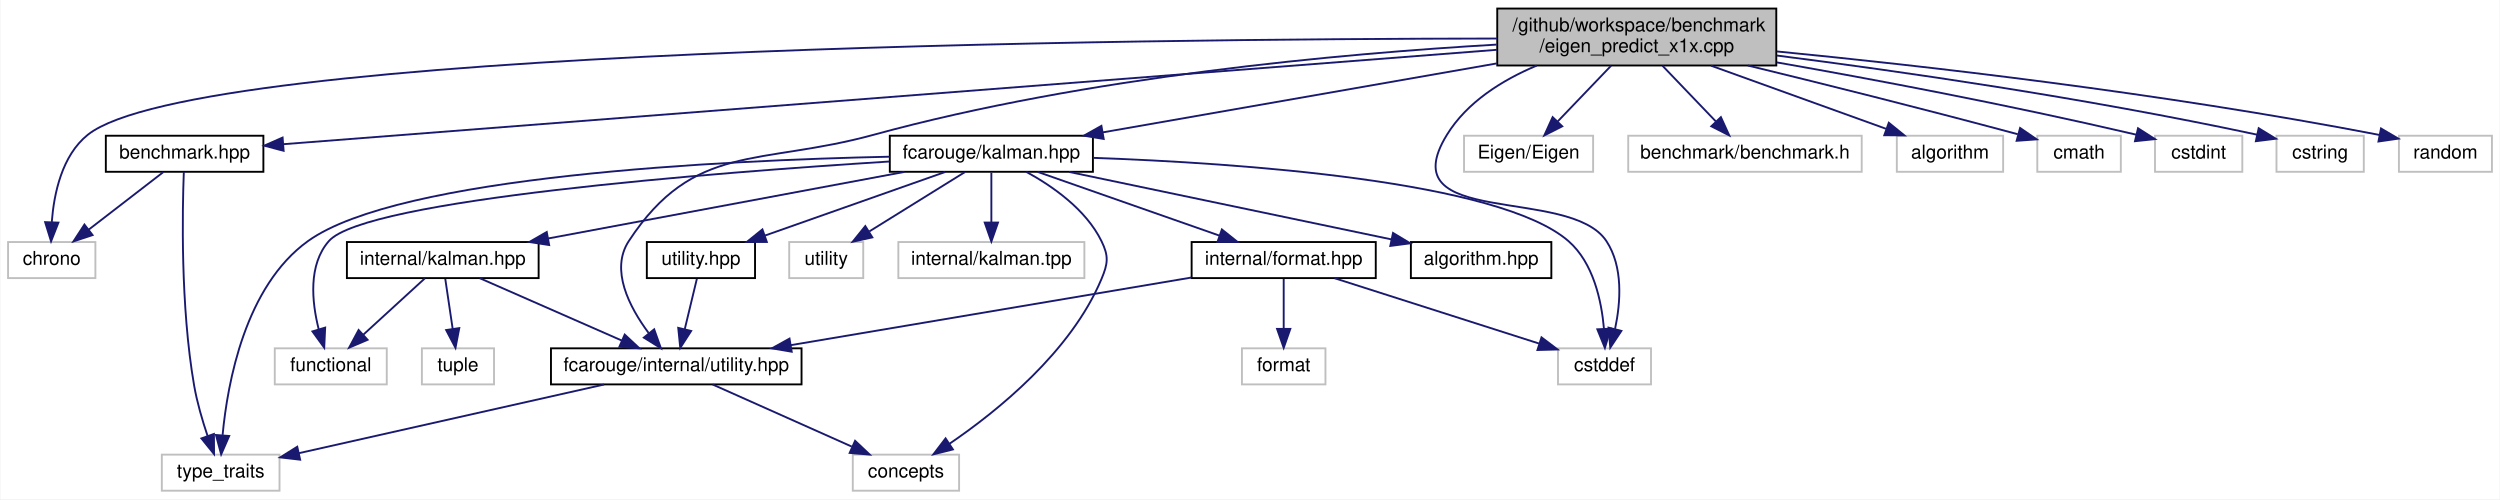
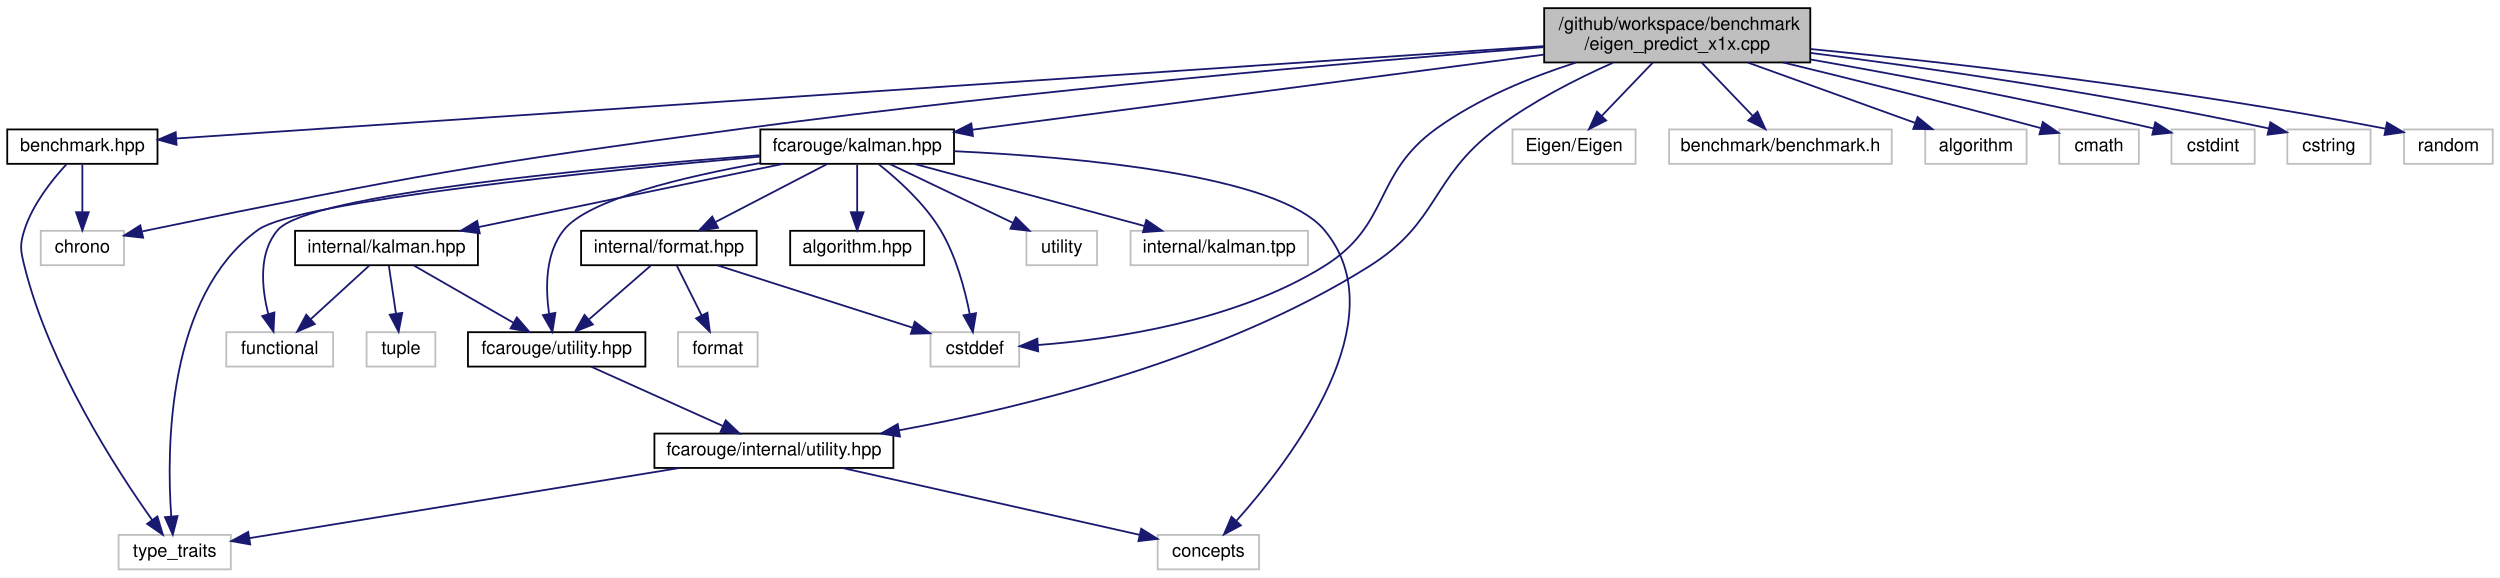
- <svg xmlns="http://www.w3.org/2000/svg" xmlns:xlink="http://www.w3.org/1999/xlink" width="1317pt" height="263pt" viewBox="0.00 0.00 1316.50 263.00">
-   <g id="graph0" class="graph" transform="scale(1 1) rotate(0) translate(4 259)">
-     <polygon fill="white" stroke="transparent" points="-4,4 -4,-259 1312.5,-259 1312.5,4 -4,4" />
+ <svg xmlns="http://www.w3.org/2000/svg" xmlns:xlink="http://www.w3.org/1999/xlink" width="1381pt" height="319pt" viewBox="0.00 0.00 1381.00 319.00">
+   <g id="graph0" class="graph" transform="scale(1 1) rotate(0) translate(4 315)">
+     <polygon fill="white" stroke="transparent" points="-4,4 -4,-315 1377,-315 1377,4 -4,4" />
    <g id="node1" class="node">
      <g id="a_node1">
        <a xlink:title=" ">
-           <polygon fill="#bfbfbf" stroke="black" points="784.5,-224.5 784.5,-254.5 931.5,-254.5 931.5,-224.5 784.5,-224.5" />
-           <text text-anchor="start" x="792.5" y="-242.5" font-family="Helvetica,sans-Serif" font-size="10.00">/github/workspace/benchmark</text>
-           <text text-anchor="middle" x="858" y="-231.5" font-family="Helvetica,sans-Serif" font-size="10.00">/eigen_predict_x1x.cpp</text>
+           <polygon fill="#bfbfbf" stroke="black" points="849,-280.5 849,-310.5 996,-310.5 996,-280.5 849,-280.5" />
+           <text text-anchor="start" x="857" y="-298.5" font-family="Helvetica,sans-Serif" font-size="10.00">/github/workspace/benchmark</text>
+           <text text-anchor="middle" x="922.5" y="-287.5" font-family="Helvetica,sans-Serif" font-size="10.00">/eigen_predict_x1x.cpp</text>
        </a>
      </g>
    </g>
    <g id="node2" class="node">
      <g id="a_node2">
        <a xlink:href="benchmark_8hpp.xhtml" target="_top" xlink:title="Benchmarking support.">
-           <polygon fill="white" stroke="black" points="51.5,-168.5 51.5,-187.5 134.5,-187.5 134.5,-168.5 51.5,-168.5" />
-           <text text-anchor="middle" x="93" y="-175.5" font-family="Helvetica,sans-Serif" font-size="10.00">benchmark.hpp</text>
+           <polygon fill="white" stroke="black" points="0,-224.5 0,-243.5 83,-243.5 83,-224.5 0,-224.5" />
+           <text text-anchor="middle" x="41.5" y="-231.5" font-family="Helvetica,sans-Serif" font-size="10.00">benchmark.hpp</text>
        </a>
      </g>
    </g>
    <g id="edge1" class="edge">
-       <path fill="none" stroke="midnightblue" d="M784.3,-232.77C630.44,-220.8 278.33,-193.41 145.25,-183.06" />
-       <polygon fill="midnightblue" stroke="midnightblue" points="145.16,-179.55 134.92,-182.26 144.62,-186.53 145.16,-179.55" />
+       <path fill="none" stroke="midnightblue" d="M848.9,-289.53C675.24,-277.8 243.33,-248.63 93.6,-238.52" />
+       <polygon fill="midnightblue" stroke="midnightblue" points="93.53,-235.01 83.31,-237.82 93.05,-241.99 93.53,-235.01" />
    </g>
    <g id="node3" class="node">
      <g id="a_node3">
        <a xlink:title=" ">
-           <polygon fill="white" stroke="#bfbfbf" points="0,-112.5 0,-131.5 46,-131.5 46,-112.5 0,-112.5" />
-           <text text-anchor="middle" x="23" y="-119.5" font-family="Helvetica,sans-Serif" font-size="10.00">chrono</text>
+           <polygon fill="white" stroke="#bfbfbf" points="18.5,-168.5 18.5,-187.5 64.5,-187.5 64.5,-168.5 18.5,-168.5" />
+           <text text-anchor="middle" x="41.5" y="-175.5" font-family="Helvetica,sans-Serif" font-size="10.00">chrono</text>
        </a>
      </g>
    </g>
    <g id="edge28" class="edge">
-       <path fill="none" stroke="midnightblue" d="M784.35,-238.7C594.48,-238.54 99.21,-233.71 42,-188 28.39,-177.12 24.17,-157.05 23.03,-142.08" />
-       <polygon fill="midnightblue" stroke="midnightblue" points="26.52,-141.73 22.65,-131.86 19.52,-141.98 26.52,-141.73" />
+       <path fill="none" stroke="midnightblue" d="M848.82,-288.96C748.52,-281.03 563.51,-265.06 406.5,-244 259.93,-224.34 223.32,-217.94 78.5,-188 77.23,-187.74 75.93,-187.46 74.62,-187.17" />
+       <polygon fill="midnightblue" stroke="midnightblue" points="75.07,-183.69 64.54,-184.87 73.5,-190.51 75.07,-183.69" />
    </g>
    <g id="node5" class="node">
      <g id="a_node5">
        <a xlink:href="internal_2utility_8hpp.xhtml" target="_top" xlink:title=" ">
-           <polygon fill="white" stroke="black" points="286,-56.5 286,-75.5 418,-75.5 418,-56.5 286,-56.5" />
-           <text text-anchor="middle" x="352" y="-63.5" font-family="Helvetica,sans-Serif" font-size="10.00">fcarouge/internal/utility.hpp</text>
+           <polygon fill="white" stroke="black" points="357.5,-56.5 357.5,-75.5 489.5,-75.5 489.5,-56.5 357.5,-56.5" />
+           <text text-anchor="middle" x="423.5" y="-63.5" font-family="Helvetica,sans-Serif" font-size="10.00">fcarouge/internal/utility.hpp</text>
        </a>
      </g>
    </g>
    <g id="edge4" class="edge">
-       <path fill="none" stroke="midnightblue" d="M784.16,-235.51C702.58,-230.77 567.94,-218.65 456,-188 395.72,-171.49 361.29,-184.26 327,-132 317.1,-116.91 327.25,-97.31 337.43,-83.6" />
-       <polygon fill="midnightblue" stroke="midnightblue" points="340.37,-85.53 343.92,-75.54 334.92,-81.14 340.37,-85.53" />
+       <path fill="none" stroke="midnightblue" d="M886.93,-280.3C866.97,-271.44 842.21,-258.89 822.5,-244 785.86,-216.32 791.35,-192.48 752.5,-168 671.31,-116.85 562.51,-90.13 492.69,-77.32" />
+       <polygon fill="midnightblue" stroke="midnightblue" points="493.14,-73.84 482.68,-75.52 491.9,-80.73 493.14,-73.84" />
    </g>
    <g id="node7" class="node">
      <g id="a_node7">
        <a xlink:href="kalman_8hpp.xhtml" target="_top" xlink:title="The Kalman filter class and library top-level header.">
-           <polygon fill="white" stroke="black" points="464.5,-168.5 464.5,-187.5 571.5,-187.5 571.5,-168.5 464.5,-168.5" />
-           <text text-anchor="middle" x="518" y="-175.5" font-family="Helvetica,sans-Serif" font-size="10.00">fcarouge/kalman.hpp</text>
+           <polygon fill="white" stroke="black" points="416,-224.5 416,-243.5 523,-243.5 523,-224.5 416,-224.5" />
+           <text text-anchor="middle" x="469.5" y="-231.5" font-family="Helvetica,sans-Serif" font-size="10.00">fcarouge/kalman.hpp</text>
        </a>
      </g>
    </g>
    <g id="edge7" class="edge">
-       <path fill="none" stroke="midnightblue" d="M784.23,-225.59C722.04,-214.71 634.25,-199.34 576.74,-189.28" />
-       <polygon fill="midnightblue" stroke="midnightblue" points="577.18,-185.8 566.72,-187.53 575.97,-192.7 577.18,-185.8" />
-     </g>
-     <g id="node10" class="node">
-       <g id="a_node10">
-         <a xlink:title=" ">
-           <polygon fill="white" stroke="#bfbfbf" points="816.5,-56.5 816.5,-75.5 865.5,-75.5 865.5,-56.5 816.5,-56.5" />
-           <text text-anchor="middle" x="841" y="-63.5" font-family="Helvetica,sans-Serif" font-size="10.00">cstddef</text>
+       <path fill="none" stroke="midnightblue" d="M848.96,-284.84C761.29,-273.33 616.22,-254.27 533.16,-243.36" />
+       <polygon fill="midnightblue" stroke="midnightblue" points="533.46,-239.87 523.09,-242.04 532.55,-246.81 533.46,-239.87" />
+     </g>
+     <g id="node11" class="node">
+       <g id="a_node11">
+         <a xlink:title=" ">
+           <polygon fill="white" stroke="#bfbfbf" points="510,-112.5 510,-131.5 559,-131.5 559,-112.5 510,-112.5" />
+           <text text-anchor="middle" x="534.5" y="-119.5" font-family="Helvetica,sans-Serif" font-size="10.00">cstddef</text>
        </a>
      </g>
    </g>
    <g id="edge30" class="edge">
-       <path fill="none" stroke="midnightblue" d="M805.31,-224.45C787.09,-216.79 768.6,-205.23 758,-188 727.48,-138.39 822.7,-161.27 842,-132 850.92,-118.47 849.52,-99.66 846.57,-85.76" />
-       <polygon fill="midnightblue" stroke="midnightblue" points="849.9,-84.68 844.04,-75.86 843.12,-86.41 849.9,-84.68" />
+       <path fill="none" stroke="midnightblue" d="M866.54,-280.43C841.46,-272.39 812.44,-260.54 789.5,-244 754.14,-218.51 764.48,-191.07 727.5,-168 678.22,-137.26 610.02,-127.49 569.27,-124.41" />
+       <polygon fill="midnightblue" stroke="midnightblue" points="569.49,-120.91 559.28,-123.74 569.03,-127.9 569.49,-120.91" />
    </g>
    <g id="node18" class="node">
      <g id="a_node18">
        <a xlink:title=" ">
-           <polygon fill="white" stroke="#bfbfbf" points="767,-168.5 767,-187.5 835,-187.5 835,-168.5 767,-168.5" />
-           <text text-anchor="middle" x="801" y="-175.5" font-family="Helvetica,sans-Serif" font-size="10.00">Eigen/Eigen</text>
+           <polygon fill="white" stroke="#bfbfbf" points="831.5,-224.5 831.5,-243.5 899.5,-243.5 899.5,-224.5 831.5,-224.5" />
+           <text text-anchor="middle" x="865.5" y="-231.5" font-family="Helvetica,sans-Serif" font-size="10.00">Eigen/Eigen</text>
        </a>
      </g>
    </g>
    <g id="edge25" class="edge">
-       <path fill="none" stroke="midnightblue" d="M844.49,-224.4C836.04,-215.58 825.12,-204.18 816.34,-195.02" />
-       <polygon fill="midnightblue" stroke="midnightblue" points="818.74,-192.46 809.29,-187.66 813.68,-197.3 818.74,-192.46" />
+       <path fill="none" stroke="midnightblue" d="M908.99,-280.4C900.54,-271.58 889.62,-260.18 880.84,-251.02" />
+       <polygon fill="midnightblue" stroke="midnightblue" points="883.24,-248.46 873.79,-243.66 878.18,-253.3 883.24,-248.46" />
    </g>
    <g id="node19" class="node">
      <g id="a_node19">
        <a xlink:title=" ">
-           <polygon fill="white" stroke="#bfbfbf" points="853.5,-168.5 853.5,-187.5 976.5,-187.5 976.5,-168.5 853.5,-168.5" />
-           <text text-anchor="middle" x="915" y="-175.5" font-family="Helvetica,sans-Serif" font-size="10.00">benchmark/benchmark.h</text>
+           <polygon fill="white" stroke="#bfbfbf" points="918,-224.5 918,-243.5 1041,-243.5 1041,-224.5 918,-224.5" />
+           <text text-anchor="middle" x="979.5" y="-231.5" font-family="Helvetica,sans-Serif" font-size="10.00">benchmark/benchmark.h</text>
        </a>
      </g>
    </g>
    <g id="edge26" class="edge">
-       <path fill="none" stroke="midnightblue" d="M871.51,-224.4C879.96,-215.58 890.88,-204.18 899.66,-195.02" />
-       <polygon fill="midnightblue" stroke="midnightblue" points="902.32,-197.3 906.71,-187.66 897.26,-192.46 902.32,-197.3" />
+       <path fill="none" stroke="midnightblue" d="M936.01,-280.4C944.46,-271.58 955.38,-260.18 964.16,-251.02" />
+       <polygon fill="midnightblue" stroke="midnightblue" points="966.82,-253.3 971.21,-243.66 961.76,-248.46 966.82,-253.3" />
    </g>
    <g id="node20" class="node">
      <g id="a_node20">
        <a xlink:title=" ">
-           <polygon fill="white" stroke="#bfbfbf" points="995,-168.5 995,-187.5 1051,-187.5 1051,-168.5 995,-168.5" />
-           <text text-anchor="middle" x="1023" y="-175.5" font-family="Helvetica,sans-Serif" font-size="10.00">algorithm</text>
+           <polygon fill="white" stroke="#bfbfbf" points="1059.5,-224.5 1059.5,-243.5 1115.5,-243.5 1115.5,-224.5 1059.5,-224.5" />
+           <text text-anchor="middle" x="1087.5" y="-231.5" font-family="Helvetica,sans-Serif" font-size="10.00">algorithm</text>
        </a>
      </g>
    </g>
    <g id="edge27" class="edge">
-       <path fill="none" stroke="midnightblue" d="M897.1,-224.4C925.16,-214.28 962.57,-200.79 989.31,-191.15" />
-       <polygon fill="midnightblue" stroke="midnightblue" points="990.77,-194.34 998.99,-187.66 988.4,-187.76 990.77,-194.34" />
+       <path fill="none" stroke="midnightblue" d="M961.6,-280.4C989.66,-270.28 1027.07,-256.79 1053.81,-247.15" />
+       <polygon fill="midnightblue" stroke="midnightblue" points="1055.27,-250.34 1063.49,-243.66 1052.9,-243.76 1055.27,-250.34" />
    </g>
    <g id="node21" class="node">
      <g id="a_node21">
        <a xlink:title=" ">
-           <polygon fill="white" stroke="#bfbfbf" points="1069,-168.5 1069,-187.5 1113,-187.5 1113,-168.5 1069,-168.5" />
-           <text text-anchor="middle" x="1091" y="-175.5" font-family="Helvetica,sans-Serif" font-size="10.00">cmath</text>
+           <polygon fill="white" stroke="#bfbfbf" points="1133.5,-224.5 1133.5,-243.5 1177.5,-243.5 1177.5,-224.5 1133.5,-224.5" />
+           <text text-anchor="middle" x="1155.5" y="-231.5" font-family="Helvetica,sans-Serif" font-size="10.00">cmath</text>
        </a>
      </g>
    </g>
    <g id="edge29" class="edge">
-       <path fill="none" stroke="midnightblue" d="M916.49,-224.49C954.54,-215.24 1005.45,-202.59 1058.71,-188.28" />
-       <polygon fill="midnightblue" stroke="midnightblue" points="1059.94,-191.58 1068.68,-185.59 1058.11,-184.82 1059.94,-191.58" />
+       <path fill="none" stroke="midnightblue" d="M980.99,-280.49C1019.04,-271.24 1069.95,-258.59 1123.21,-244.28" />
+       <polygon fill="midnightblue" stroke="midnightblue" points="1124.44,-247.58 1133.18,-241.59 1122.61,-240.82 1124.44,-247.58" />
    </g>
    <g id="node22" class="node">
      <g id="a_node22">
        <a xlink:title=" ">
-           <polygon fill="white" stroke="#bfbfbf" points="1131,-168.5 1131,-187.5 1177,-187.5 1177,-168.5 1131,-168.5" />
-           <text text-anchor="middle" x="1154" y="-175.5" font-family="Helvetica,sans-Serif" font-size="10.00">cstdint</text>
+           <polygon fill="white" stroke="#bfbfbf" points="1195.5,-224.5 1195.5,-243.5 1241.5,-243.5 1241.5,-224.5 1195.5,-224.5" />
+           <text text-anchor="middle" x="1218.5" y="-231.5" font-family="Helvetica,sans-Serif" font-size="10.00">cstdint</text>
        </a>
      </g>
    </g>
    <g id="edge31" class="edge">
-       <path fill="none" stroke="midnightblue" d="M931.76,-226.13C982.51,-217.21 1051.64,-204.27 1121.18,-188.04" />
-       <polygon fill="midnightblue" stroke="midnightblue" points="1122.06,-191.43 1130.99,-185.72 1120.45,-184.61 1122.06,-191.43" />
+       <path fill="none" stroke="midnightblue" d="M996.26,-282.13C1047.01,-273.21 1116.14,-260.27 1185.68,-244.04" />
+       <polygon fill="midnightblue" stroke="midnightblue" points="1186.56,-247.43 1195.49,-241.72 1184.95,-240.61 1186.56,-247.43" />
    </g>
    <g id="node23" class="node">
      <g id="a_node23">
        <a xlink:title=" ">
-           <polygon fill="white" stroke="#bfbfbf" points="1195,-168.5 1195,-187.5 1241,-187.5 1241,-168.5 1195,-168.5" />
-           <text text-anchor="middle" x="1218" y="-175.5" font-family="Helvetica,sans-Serif" font-size="10.00">cstring</text>
+           <polygon fill="white" stroke="#bfbfbf" points="1259.5,-224.5 1259.5,-243.5 1305.5,-243.5 1305.5,-224.5 1259.5,-224.5" />
+           <text text-anchor="middle" x="1282.5" y="-231.5" font-family="Helvetica,sans-Serif" font-size="10.00">cstring</text>
        </a>
      </g>
    </g>
    <g id="edge32" class="edge">
-       <path fill="none" stroke="midnightblue" d="M931.75,-229.75C996.25,-221.5 1092.57,-207.75 1184.88,-188.03" />
-       <polygon fill="midnightblue" stroke="midnightblue" points="1185.63,-191.45 1194.66,-185.92 1184.15,-184.61 1185.63,-191.45" />
+       <path fill="none" stroke="midnightblue" d="M996.25,-285.75C1060.75,-277.5 1157.07,-263.75 1249.38,-244.03" />
+       <polygon fill="midnightblue" stroke="midnightblue" points="1250.13,-247.45 1259.16,-241.92 1248.65,-240.61 1250.13,-247.45" />
    </g>
    <g id="node24" class="node">
      <g id="a_node24">
        <a xlink:title=" ">
-           <polygon fill="white" stroke="#bfbfbf" points="1259.5,-168.5 1259.5,-187.5 1308.5,-187.5 1308.5,-168.5 1259.5,-168.5" />
-           <text text-anchor="middle" x="1284" y="-175.5" font-family="Helvetica,sans-Serif" font-size="10.00">random</text>
+           <polygon fill="white" stroke="#bfbfbf" points="1324,-224.5 1324,-243.5 1373,-243.5 1373,-224.5 1324,-224.5" />
+           <text text-anchor="middle" x="1348.5" y="-231.5" font-family="Helvetica,sans-Serif" font-size="10.00">random</text>
        </a>
      </g>
    </g>
    <g id="edge33" class="edge">
-       <path fill="none" stroke="midnightblue" d="M931.79,-231.9C1008.69,-224.36 1132.8,-210.36 1249.06,-187.95" />
-       <polygon fill="midnightblue" stroke="midnightblue" points="1250.06,-191.32 1259.2,-185.96 1248.72,-184.45 1250.06,-191.32" />
+       <path fill="none" stroke="midnightblue" d="M996.29,-287.9C1073.19,-280.36 1197.3,-266.36 1313.56,-243.95" />
+       <polygon fill="midnightblue" stroke="midnightblue" points="1314.56,-247.32 1323.7,-241.96 1313.22,-240.45 1314.56,-247.32" />
    </g>
    <g id="edge2" class="edge">
-       <path fill="none" stroke="midnightblue" d="M81.75,-168.32C71.2,-160.18 55.2,-147.84 42.56,-138.09" />
-       <polygon fill="midnightblue" stroke="midnightblue" points="44.51,-135.17 34.45,-131.83 40.23,-140.71 44.51,-135.17" />
+       <path fill="none" stroke="midnightblue" d="M41.5,-224.08C41.5,-217.01 41.5,-206.86 41.5,-197.99" />
+       <polygon fill="midnightblue" stroke="midnightblue" points="45,-197.75 41.5,-187.75 38,-197.75 45,-197.75" />
    </g>
    <g id="node4" class="node">
      <g id="a_node4">
        <a xlink:title=" ">
-           <polygon fill="white" stroke="#bfbfbf" points="81,-0.5 81,-19.5 143,-19.5 143,-0.5 81,-0.5" />
-           <text text-anchor="middle" x="112" y="-7.5" font-family="Helvetica,sans-Serif" font-size="10.00">type_traits</text>
+           <polygon fill="white" stroke="#bfbfbf" points="61.5,-0.5 61.5,-19.5 123.5,-19.5 123.5,-0.5 61.5,-0.5" />
+           <text text-anchor="middle" x="92.5" y="-7.5" font-family="Helvetica,sans-Serif" font-size="10.00">type_traits</text>
        </a>
      </g>
    </g>
    <g id="edge3" class="edge">
-       <path fill="none" stroke="midnightblue" d="M92.59,-168.41C91.82,-148.49 90.79,-97.64 98,-56 99.55,-47.03 102.4,-37.36 105.12,-29.29" />
-       <polygon fill="midnightblue" stroke="midnightblue" points="108.45,-30.39 108.51,-19.8 101.85,-28.04 108.45,-30.39" />
+       <path fill="none" stroke="midnightblue" d="M32.75,-224.29C24.94,-215.84 14.05,-202.25 9.5,-188 6.8,-179.53 7.36,-176.63 9.5,-168 23.24,-112.62 60.49,-55.25 80.08,-27.72" />
+       <polygon fill="midnightblue" stroke="midnightblue" points="82.95,-29.72 85.99,-19.57 77.29,-25.62 82.95,-29.72" />
    </g>
    <g id="edge6" class="edge">
-       <path fill="none" stroke="midnightblue" d="M313.97,-56.44C270.1,-46.57 198.24,-30.4 153.11,-20.25" />
-       <polygon fill="midnightblue" stroke="midnightblue" points="153.87,-16.83 143.35,-18.05 152.34,-23.66 153.87,-16.83" />
+       <path fill="none" stroke="midnightblue" d="M371.05,-56.44C305.23,-45.7 193.69,-27.51 133.67,-17.72" />
+       <polygon fill="midnightblue" stroke="midnightblue" points="134.22,-14.26 123.79,-16.1 133.09,-21.17 134.22,-14.26" />
    </g>
    <g id="node6" class="node">
      <g id="a_node6">
        <a xlink:title=" ">
-           <polygon fill="white" stroke="#bfbfbf" points="445,-0.5 445,-19.5 501,-19.5 501,-0.5 445,-0.5" />
-           <text text-anchor="middle" x="473" y="-7.5" font-family="Helvetica,sans-Serif" font-size="10.00">concepts</text>
+           <polygon fill="white" stroke="#bfbfbf" points="635.5,-0.5 635.5,-19.5 691.5,-19.5 691.5,-0.5 635.5,-0.5" />
+           <text text-anchor="middle" x="663.5" y="-7.5" font-family="Helvetica,sans-Serif" font-size="10.00">concepts</text>
        </a>
      </g>
    </g>
    <g id="edge5" class="edge">
-       <path fill="none" stroke="midnightblue" d="M371.17,-56.44C390.91,-47.64 421.89,-33.81 444.49,-23.72" />
-       <polygon fill="midnightblue" stroke="midnightblue" points="446.21,-26.79 453.92,-19.52 443.36,-20.4 446.21,-26.79" />
+       <path fill="none" stroke="midnightblue" d="M461.53,-56.44C506.41,-46.35 580.59,-29.65 625.47,-19.56" />
+       <polygon fill="midnightblue" stroke="midnightblue" points="626.41,-22.93 635.4,-17.32 624.87,-16.1 626.41,-22.93" />
    </g>
    <g id="edge22" class="edge">
-       <path fill="none" stroke="midnightblue" d="M464.42,-176.45C376.33,-174.56 205.89,-166.41 158,-132 124.94,-108.25 115.63,-57.54 113.02,-29.9" />
-       <polygon fill="midnightblue" stroke="midnightblue" points="116.49,-29.33 112.26,-19.62 109.51,-29.85 116.49,-29.33" />
+       <path fill="none" stroke="midnightblue" d="M415.81,-228.49C327.83,-220.69 160.49,-203.98 138.5,-188 88.22,-151.47 87.94,-67.31 90.59,-29.73" />
+       <polygon fill="midnightblue" stroke="midnightblue" points="94.09,-29.92 91.45,-19.66 87.11,-29.32 94.09,-29.92" />
    </g>
    <g id="edge19" class="edge">
-       <path fill="none" stroke="midnightblue" d="M536.39,-168.47C550.1,-161 567.81,-148.71 576,-132 579.91,-124.02 579.44,-120.2 576,-112 559.85,-73.54 521.12,-42.38 496.02,-25.29" />
-       <polygon fill="midnightblue" stroke="midnightblue" points="497.74,-22.23 487.46,-19.65 493.88,-28.07 497.74,-22.23" />
+       <path fill="none" stroke="midnightblue" d="M523.24,-231.47C591.05,-228.27 701.94,-218.41 727.5,-188 768.79,-138.89 709.08,-60.98 679.03,-27.35" />
+       <polygon fill="midnightblue" stroke="midnightblue" points="681.44,-24.8 672.1,-19.79 676.28,-29.53 681.44,-24.8" />
    </g>
    <g id="node8" class="node">
      <g id="a_node8">
        <a xlink:href="algorithm_8hpp.xhtml" target="_top" xlink:title="The collection of Kalman algorithms.">
-           <polygon fill="white" stroke="black" points="739,-112.5 739,-131.5 813,-131.5 813,-112.5 739,-112.5" />
-           <text text-anchor="middle" x="776" y="-119.5" font-family="Helvetica,sans-Serif" font-size="10.00">algorithm.hpp</text>
+           <polygon fill="white" stroke="black" points="432.5,-168.5 432.5,-187.5 506.5,-187.5 506.5,-168.5 432.5,-168.5" />
+           <text text-anchor="middle" x="469.5" y="-175.5" font-family="Helvetica,sans-Serif" font-size="10.00">algorithm.hpp</text>
        </a>
      </g>
    </g>
    <g id="edge8" class="edge">
-       <path fill="none" stroke="midnightblue" d="M558.88,-168.44C605.04,-158.78 680.05,-143.08 728.7,-132.9" />
-       <polygon fill="midnightblue" stroke="midnightblue" points="729.59,-136.29 738.66,-130.82 728.16,-129.44 729.59,-136.29" />
+       <path fill="none" stroke="midnightblue" d="M469.5,-224.08C469.5,-217.01 469.5,-206.86 469.5,-197.99" />
+       <polygon fill="midnightblue" stroke="midnightblue" points="473,-197.75 469.5,-187.75 466,-197.75 473,-197.75" />
    </g>
    <g id="node9" class="node">
      <g id="a_node9">
        <a xlink:href="format_8hpp.xhtml" target="_top" xlink:title=" ">
-           <polygon fill="white" stroke="black" points="623.5,-112.5 623.5,-131.5 720.5,-131.5 720.5,-112.5 623.5,-112.5" />
-           <text text-anchor="middle" x="672" y="-119.5" font-family="Helvetica,sans-Serif" font-size="10.00">internal/format.hpp</text>
+           <polygon fill="white" stroke="black" points="317,-168.5 317,-187.5 414,-187.5 414,-168.5 317,-168.5" />
+           <text text-anchor="middle" x="365.5" y="-175.5" font-family="Helvetica,sans-Serif" font-size="10.00">internal/format.hpp</text>
        </a>
      </g>
    </g>
    <g id="edge9" class="edge">
-       <path fill="none" stroke="midnightblue" d="M542.4,-168.44C568.2,-159.4 609.08,-145.06 638.02,-134.92" />
-       <polygon fill="midnightblue" stroke="midnightblue" points="639.43,-138.13 647.71,-131.52 637.12,-131.52 639.43,-138.13" />
+       <path fill="none" stroke="midnightblue" d="M452.79,-224.32C436.19,-215.7 410.5,-202.36 391.28,-192.39" />
+       <polygon fill="midnightblue" stroke="midnightblue" points="392.66,-189.16 382.17,-187.65 389.43,-195.37 392.66,-189.16" />
+     </g>
+     <g id="node10" class="node">
+       <g id="a_node10">
+         <a xlink:href="utility_8hpp.xhtml" target="_top" xlink:title="The collection of utilities supporting the library.">
+           <polygon fill="white" stroke="black" points="254.5,-112.5 254.5,-131.5 352.5,-131.5 352.5,-112.5 254.5,-112.5" />
+           <text text-anchor="middle" x="303.5" y="-119.5" font-family="Helvetica,sans-Serif" font-size="10.00">fcarouge/utility.hpp</text>
+         </a>
+       </g>
+     </g>
+     <g id="edge18" class="edge">
+       <path fill="none" stroke="midnightblue" d="M415.85,-224.92C374.17,-217.46 321.23,-204.96 307.5,-188 297.17,-175.24 297.27,-156.05 299.29,-141.82" />
+       <polygon fill="midnightblue" stroke="midnightblue" points="302.79,-142.17 301.16,-131.7 295.91,-140.89 302.79,-142.17" />
    </g>
    <g id="edge20" class="edge">
-       <path fill="none" stroke="midnightblue" d="M571.61,-175.84C648.7,-173.08 785.59,-163.72 822,-132 835.14,-120.55 839.43,-100.57 840.72,-85.78" />
-       <polygon fill="midnightblue" stroke="midnightblue" points="844.22,-85.86 841.21,-75.7 837.23,-85.52 844.22,-85.86" />
+       <path fill="none" stroke="midnightblue" d="M481.37,-224.29C491.8,-216.04 506.65,-202.75 515.5,-188 524.1,-173.67 529.01,-155.2 531.67,-141.62" />
+       <polygon fill="midnightblue" stroke="midnightblue" points="535.16,-142 533.41,-131.55 528.26,-140.81 535.16,-142" />
+     </g>
+     <g id="node13" class="node">
+       <g id="a_node13">
+         <a xlink:href="internal_2kalman_8hpp.xhtml" target="_top" xlink:title=" ">
+           <polygon fill="white" stroke="black" points="159,-168.5 159,-187.5 260,-187.5 260,-168.5 159,-168.5" />
+           <text text-anchor="middle" x="209.5" y="-175.5" font-family="Helvetica,sans-Serif" font-size="10.00">internal/kalman.hpp</text>
+         </a>
+       </g>
+     </g>
+     <g id="edge14" class="edge">
+       <path fill="none" stroke="midnightblue" d="M428.3,-224.44C382.85,-215 309.66,-199.8 260.59,-189.61" />
+       <polygon fill="midnightblue" stroke="midnightblue" points="261.01,-186.12 250.51,-187.52 259.58,-192.98 261.01,-186.12" />
+     </g>
+     <g id="node14" class="node">
+       <g id="a_node14">
+         <a xlink:title=" ">
+           <polygon fill="white" stroke="#bfbfbf" points="121,-112.5 121,-131.5 180,-131.5 180,-112.5 121,-112.5" />
+           <text text-anchor="middle" x="150.5" y="-119.5" font-family="Helvetica,sans-Serif" font-size="10.00">functional</text>
+         </a>
+       </g>
+     </g>
+     <g id="edge21" class="edge">
+       <path fill="none" stroke="midnightblue" d="M415.69,-229.24C329.09,-222.64 166.68,-207.77 149.5,-188 138.64,-175.51 140.55,-156 144.16,-141.62" />
+       <polygon fill="midnightblue" stroke="midnightblue" points="147.58,-142.4 147.07,-131.81 140.87,-140.4 147.58,-142.4" />
+     </g>
+     <g id="node16" class="node">
+       <g id="a_node16">
+         <a xlink:title=" ">
+           <polygon fill="white" stroke="#bfbfbf" points="563,-168.5 563,-187.5 602,-187.5 602,-168.5 563,-168.5" />
+           <text text-anchor="middle" x="582.5" y="-175.5" font-family="Helvetica,sans-Serif" font-size="10.00">utility</text>
+         </a>
+       </g>
+     </g>
+     <g id="edge23" class="edge">
+       <path fill="none" stroke="midnightblue" d="M487.41,-224.44C505.75,-215.68 534.51,-201.94 555.59,-191.86" />
+       <polygon fill="midnightblue" stroke="midnightblue" points="557.17,-194.99 564.68,-187.52 554.15,-188.67 557.17,-194.99" />
+     </g>
+     <g id="node17" class="node">
+       <g id="a_node17">
+         <a xlink:title=" ">
+           <polygon fill="white" stroke="#bfbfbf" points="620.5,-168.5 620.5,-187.5 718.5,-187.5 718.5,-168.5 620.5,-168.5" />
+           <text text-anchor="middle" x="669.5" y="-175.5" font-family="Helvetica,sans-Serif" font-size="10.00">internal/kalman.tpp</text>
+         </a>
+       </g>
+     </g>
+     <g id="edge24" class="edge">
+       <path fill="none" stroke="midnightblue" d="M501.19,-224.44C535.57,-215.16 590.58,-200.31 628.29,-190.13" />
+       <polygon fill="midnightblue" stroke="midnightblue" points="629.22,-193.5 637.96,-187.52 627.39,-186.74 629.22,-193.5" />
+     </g>
+     <g id="edge10" class="edge">
+       <path fill="none" stroke="midnightblue" d="M355.54,-168.32C346.37,-160.34 332.56,-148.31 321.47,-138.65" />
+       <polygon fill="midnightblue" stroke="midnightblue" points="323.48,-135.76 313.64,-131.83 318.88,-141.04 323.48,-135.76" />
+     </g>
+     <g id="edge12" class="edge">
+       <path fill="none" stroke="midnightblue" d="M392.28,-168.44C421.42,-159.13 468.11,-144.21 499.98,-134.03" />
+       <polygon fill="midnightblue" stroke="midnightblue" points="501.31,-137.28 509.77,-130.9 499.18,-130.61 501.31,-137.28" />
    </g>
    <g id="node12" class="node">
      <g id="a_node12">
-         <a xlink:href="internal_2kalman_8hpp.xhtml" target="_top" xlink:title=" ">
-           <polygon fill="white" stroke="black" points="178.5,-112.5 178.5,-131.5 279.5,-131.5 279.5,-112.5 178.5,-112.5" />
-           <text text-anchor="middle" x="229" y="-119.5" font-family="Helvetica,sans-Serif" font-size="10.00">internal/kalman.hpp</text>
+         <a xlink:title=" ">
+           <polygon fill="white" stroke="#bfbfbf" points="370.5,-112.5 370.5,-131.5 414.5,-131.5 414.5,-112.5 370.5,-112.5" />
+           <text text-anchor="middle" x="392.5" y="-119.5" font-family="Helvetica,sans-Serif" font-size="10.00">format</text>
        </a>
      </g>
    </g>
    <g id="edge13" class="edge">
-       <path fill="none" stroke="midnightblue" d="M472.21,-168.44C421.26,-158.92 338.97,-143.55 284.43,-133.36" />
-       <polygon fill="midnightblue" stroke="midnightblue" points="285.05,-129.91 274.58,-131.52 283.77,-136.79 285.05,-129.91" />
-     </g>
-     <g id="node13" class="node">
-       <g id="a_node13">
-         <a xlink:title=" ">
-           <polygon fill="white" stroke="#bfbfbf" points="140.5,-56.5 140.5,-75.5 199.5,-75.5 199.5,-56.5 140.5,-56.5" />
-           <text text-anchor="middle" x="170" y="-63.5" font-family="Helvetica,sans-Serif" font-size="10.00">functional</text>
-         </a>
-       </g>
-     </g>
-     <g id="edge21" class="edge">
-       <path fill="none" stroke="midnightblue" d="M464.19,-173.91C371.12,-168.02 188.16,-153.79 169,-132 158.07,-119.57 159.99,-100.06 163.62,-85.65" />
-       <polygon fill="midnightblue" stroke="midnightblue" points="167.05,-86.42 166.55,-75.83 160.34,-84.41 167.05,-86.42" />
+       <path fill="none" stroke="midnightblue" d="M369.96,-168.08C373.65,-160.69 379.02,-149.95 383.59,-140.81" />
+       <polygon fill="midnightblue" stroke="midnightblue" points="386.78,-142.26 388.12,-131.75 380.52,-139.13 386.78,-142.26" />
+     </g>
+     <g id="edge11" class="edge">
+       <path fill="none" stroke="midnightblue" d="M322.51,-112.44C342.09,-103.64 372.81,-89.81 395.23,-79.72" />
+       <polygon fill="midnightblue" stroke="midnightblue" points="396.89,-82.81 404.57,-75.52 394.02,-76.43 396.89,-82.81" />
+     </g>
+     <g id="edge15" class="edge">
+       <path fill="none" stroke="midnightblue" d="M224.6,-168.32C239.4,-159.82 262.19,-146.73 279.48,-136.8" />
+       <polygon fill="midnightblue" stroke="midnightblue" points="281.51,-139.67 288.43,-131.65 278.02,-133.6 281.51,-139.67" />
+     </g>
+     <g id="edge16" class="edge">
+       <path fill="none" stroke="midnightblue" d="M200.02,-168.32C191.3,-160.34 178.16,-148.31 167.6,-138.65" />
+       <polygon fill="midnightblue" stroke="midnightblue" points="169.89,-136 160.15,-131.83 165.17,-141.17 169.89,-136" />
    </g>
    <g id="node15" class="node">
      <g id="a_node15">
-         <a xlink:href="utility_8hpp.xhtml" target="_top" xlink:title="The collection of utilities supporting the library.">
-           <polygon fill="white" stroke="black" points="336.5,-112.5 336.5,-131.5 393.5,-131.5 393.5,-112.5 336.5,-112.5" />
-           <text text-anchor="middle" x="365" y="-119.5" font-family="Helvetica,sans-Serif" font-size="10.00">utility.hpp</text>
+         <a xlink:title=" ">
+           <polygon fill="white" stroke="#bfbfbf" points="198.5,-112.5 198.5,-131.5 236.5,-131.5 236.5,-112.5 198.5,-112.5" />
+           <text text-anchor="middle" x="217.5" y="-119.5" font-family="Helvetica,sans-Serif" font-size="10.00">tuple</text>
        </a>
      </g>
    </g>
    <g id="edge17" class="edge">
-       <path fill="none" stroke="midnightblue" d="M493.76,-168.44C468.13,-159.4 427.51,-145.06 398.76,-134.92" />
-       <polygon fill="midnightblue" stroke="midnightblue" points="399.72,-131.54 389.13,-131.52 397.39,-138.15 399.72,-131.54" />
-     </g>
-     <g id="node16" class="node">
-       <g id="a_node16">
-         <a xlink:title=" ">
-           <polygon fill="white" stroke="#bfbfbf" points="411.5,-112.5 411.5,-131.5 450.5,-131.5 450.5,-112.5 411.5,-112.5" />
-           <text text-anchor="middle" x="431" y="-119.5" font-family="Helvetica,sans-Serif" font-size="10.00">utility</text>
-         </a>
-       </g>
-     </g>
-     <g id="edge23" class="edge">
-       <path fill="none" stroke="midnightblue" d="M504.02,-168.32C490.45,-159.9 469.62,-146.97 453.68,-137.07" />
-       <polygon fill="midnightblue" stroke="midnightblue" points="455.29,-133.95 444.94,-131.65 451.59,-139.9 455.29,-133.95" />
-     </g>
-     <g id="node17" class="node">
-       <g id="a_node17">
-         <a xlink:title=" ">
-           <polygon fill="white" stroke="#bfbfbf" points="469,-112.5 469,-131.5 567,-131.5 567,-112.5 469,-112.5" />
-           <text text-anchor="middle" x="518" y="-119.5" font-family="Helvetica,sans-Serif" font-size="10.00">internal/kalman.tpp</text>
-         </a>
-       </g>
-     </g>
-     <g id="edge24" class="edge">
-       <path fill="none" stroke="midnightblue" d="M518,-168.08C518,-161.01 518,-150.86 518,-141.99" />
-       <polygon fill="midnightblue" stroke="midnightblue" points="521.5,-141.75 518,-131.75 514.5,-141.75 521.5,-141.75" />
-     </g>
-     <g id="edge10" class="edge">
-       <path fill="none" stroke="midnightblue" d="M623.4,-112.8C566.84,-103.25 473.41,-87.49 412.28,-77.17" />
-       <polygon fill="midnightblue" stroke="midnightblue" points="412.82,-73.71 402.38,-75.5 411.66,-80.62 412.82,-73.71" />
-     </g>
-     <g id="edge11" class="edge">
-       <path fill="none" stroke="midnightblue" d="M698.78,-112.44C727.92,-103.13 774.61,-88.21 806.48,-78.03" />
-       <polygon fill="midnightblue" stroke="midnightblue" points="807.81,-81.28 816.27,-74.9 805.68,-74.61 807.81,-81.28" />
-     </g>
-     <g id="node11" class="node">
-       <g id="a_node11">
-         <a xlink:title=" ">
-           <polygon fill="white" stroke="#bfbfbf" points="650,-56.5 650,-75.5 694,-75.5 694,-56.5 650,-56.5" />
-           <text text-anchor="middle" x="672" y="-63.5" font-family="Helvetica,sans-Serif" font-size="10.00">format</text>
-         </a>
-       </g>
-     </g>
-     <g id="edge12" class="edge">
-       <path fill="none" stroke="midnightblue" d="M672,-112.08C672,-105.01 672,-94.86 672,-85.99" />
-       <polygon fill="midnightblue" stroke="midnightblue" points="675.5,-85.75 672,-75.75 668.5,-85.75 675.5,-85.75" />
-     </g>
-     <g id="edge14" class="edge">
-       <path fill="none" stroke="midnightblue" d="M248.49,-112.44C268.64,-103.6 300.32,-89.69 323.33,-79.59" />
-       <polygon fill="midnightblue" stroke="midnightblue" points="324.85,-82.74 332.6,-75.52 322.04,-76.33 324.85,-82.74" />
-     </g>
-     <g id="edge15" class="edge">
-       <path fill="none" stroke="midnightblue" d="M219.52,-112.32C210.8,-104.34 197.66,-92.31 187.1,-82.65" />
-       <polygon fill="midnightblue" stroke="midnightblue" points="189.39,-80 179.65,-75.83 184.67,-85.17 189.39,-80" />
-     </g>
-     <g id="node14" class="node">
-       <g id="a_node14">
-         <a xlink:title=" ">
-           <polygon fill="white" stroke="#bfbfbf" points="218,-56.5 218,-75.5 256,-75.5 256,-56.5 218,-56.5" />
-           <text text-anchor="middle" x="237" y="-63.5" font-family="Helvetica,sans-Serif" font-size="10.00">tuple</text>
-         </a>
-       </g>
-     </g>
-     <g id="edge16" class="edge">
-       <path fill="none" stroke="midnightblue" d="M230.32,-112.08C231.38,-104.93 232.91,-94.64 234.23,-85.69" />
-       <polygon fill="midnightblue" stroke="midnightblue" points="237.7,-86.16 235.7,-75.75 230.78,-85.13 237.7,-86.16" />
-     </g>
-     <g id="edge18" class="edge">
-       <path fill="none" stroke="midnightblue" d="M362.85,-112.08C361.13,-104.93 358.65,-94.64 356.5,-85.69" />
-       <polygon fill="midnightblue" stroke="midnightblue" points="359.85,-84.65 354.11,-75.75 353.04,-86.29 359.85,-84.65" />
+       <path fill="none" stroke="midnightblue" d="M210.82,-168.08C211.88,-160.93 213.41,-150.64 214.73,-141.69" />
+       <polygon fill="midnightblue" stroke="midnightblue" points="218.2,-142.16 216.2,-131.75 211.28,-141.13 218.2,-142.16" />
    </g>
  </g>
</svg>
